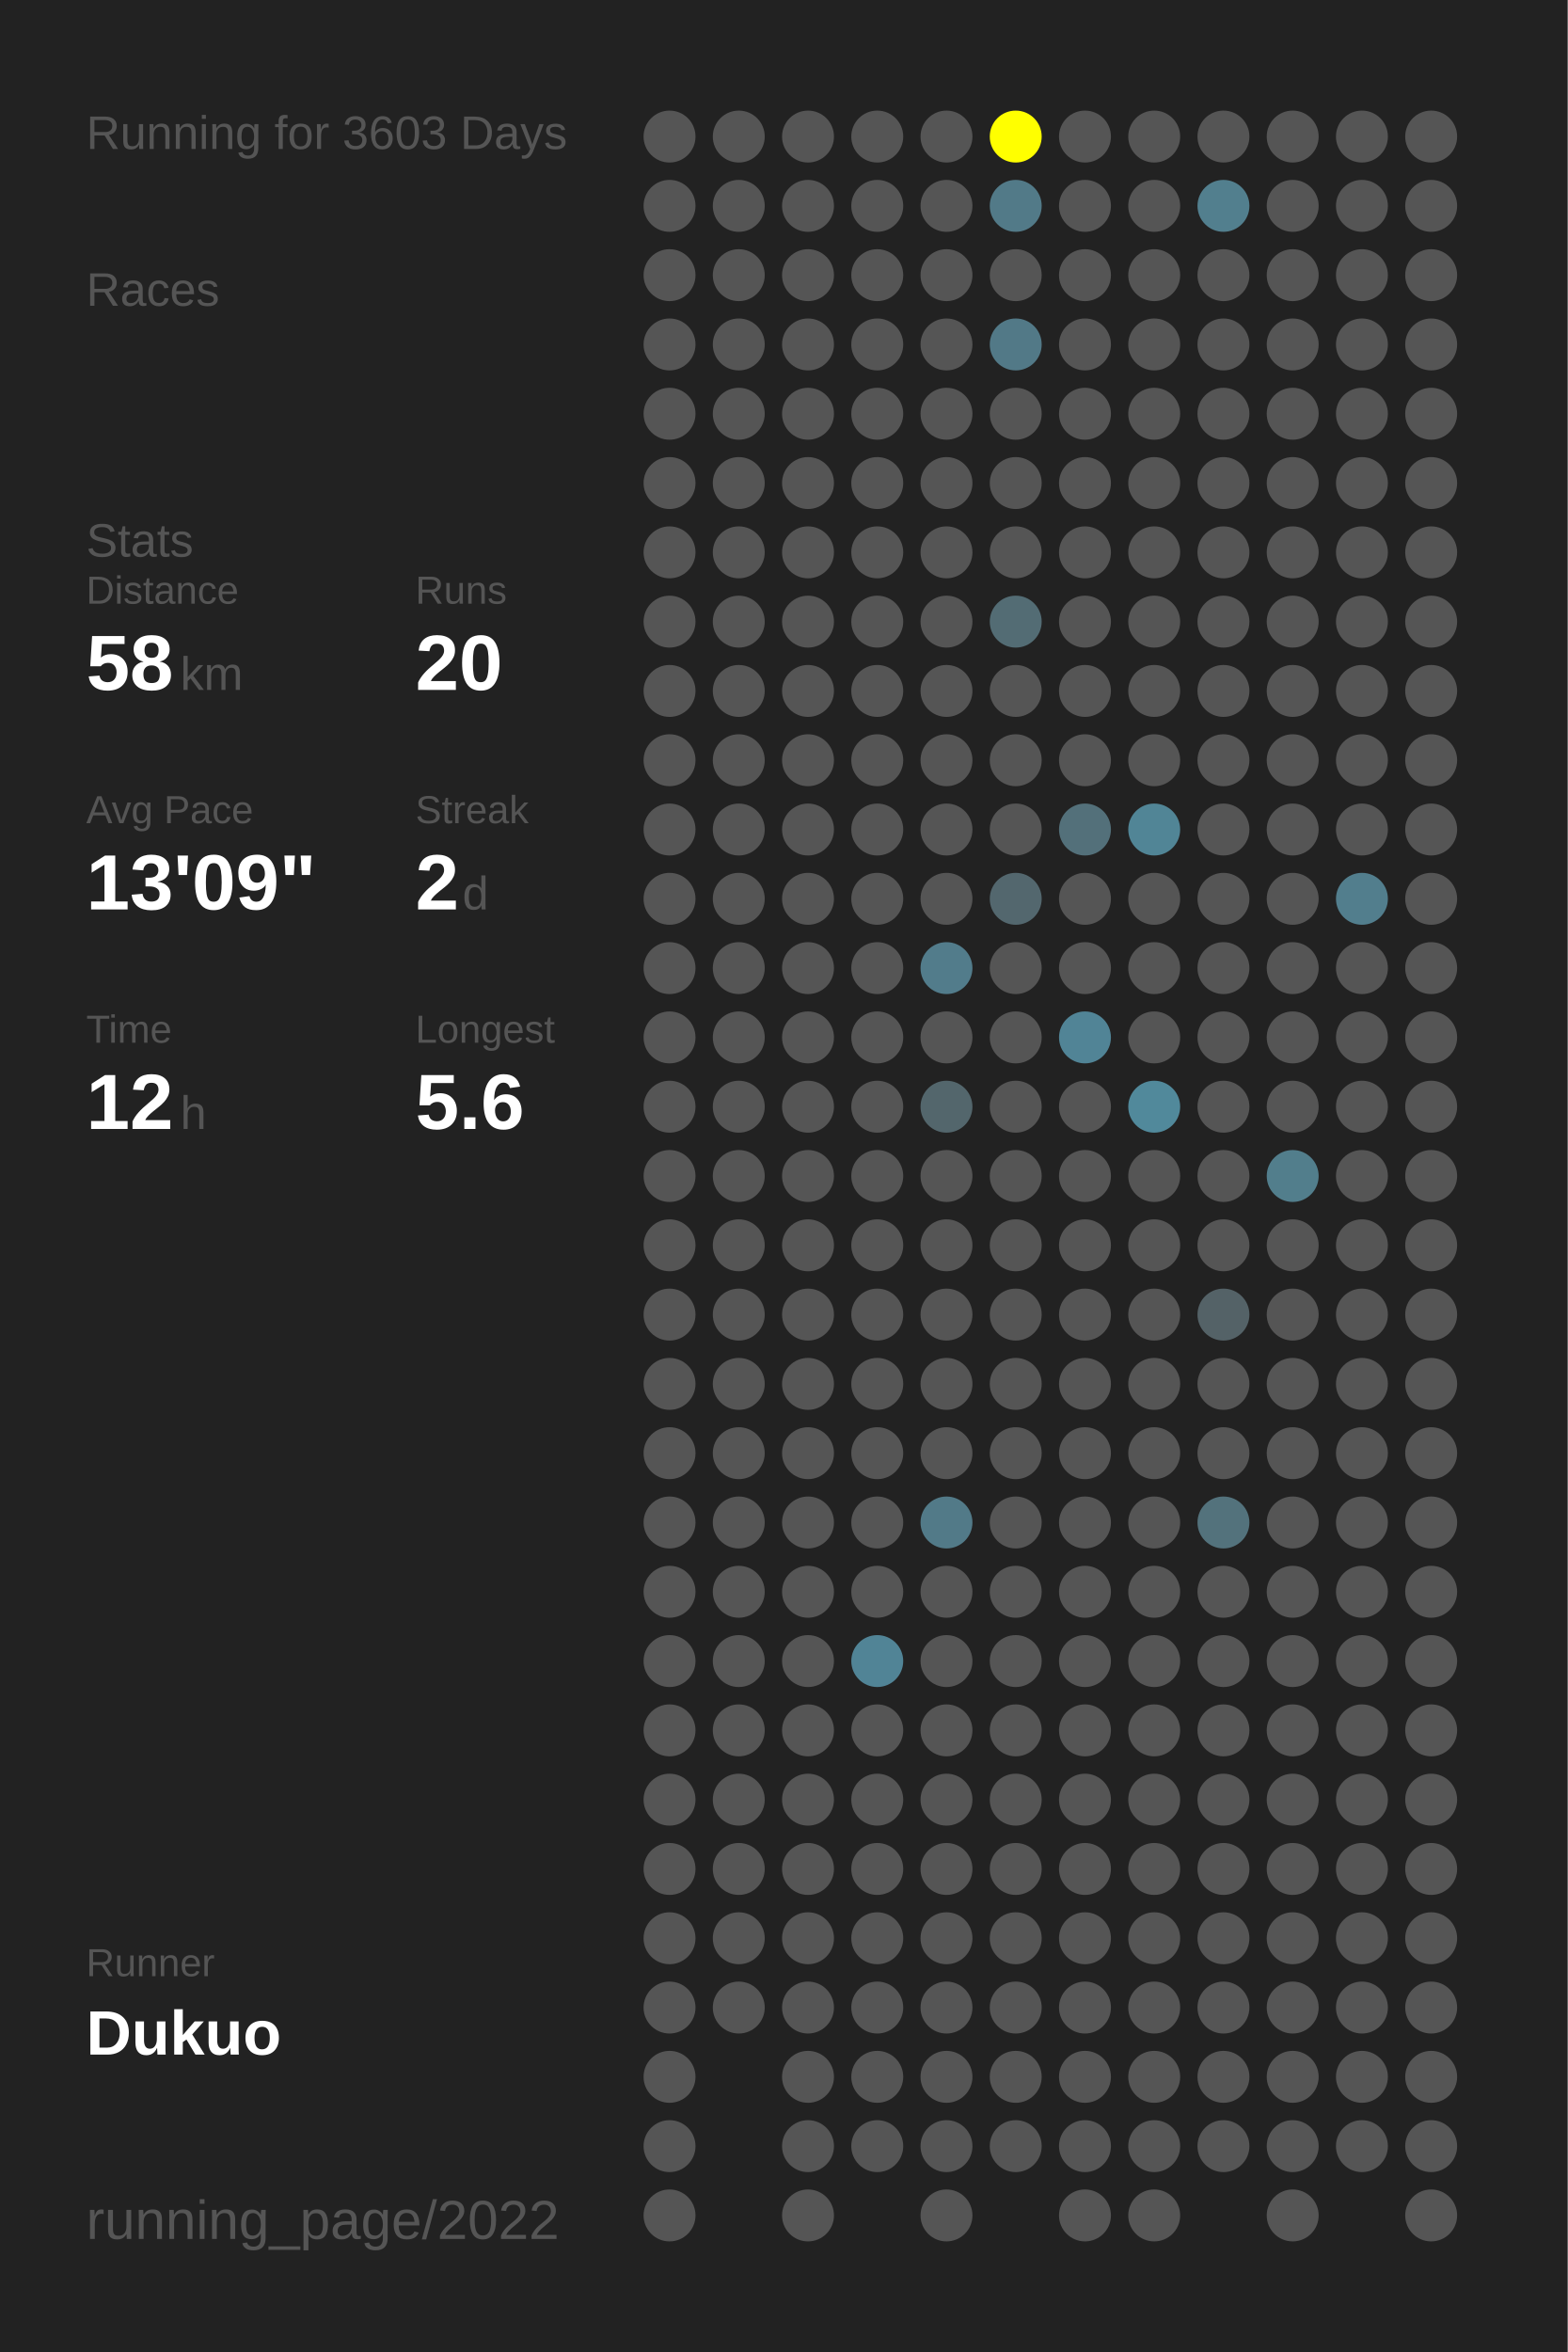
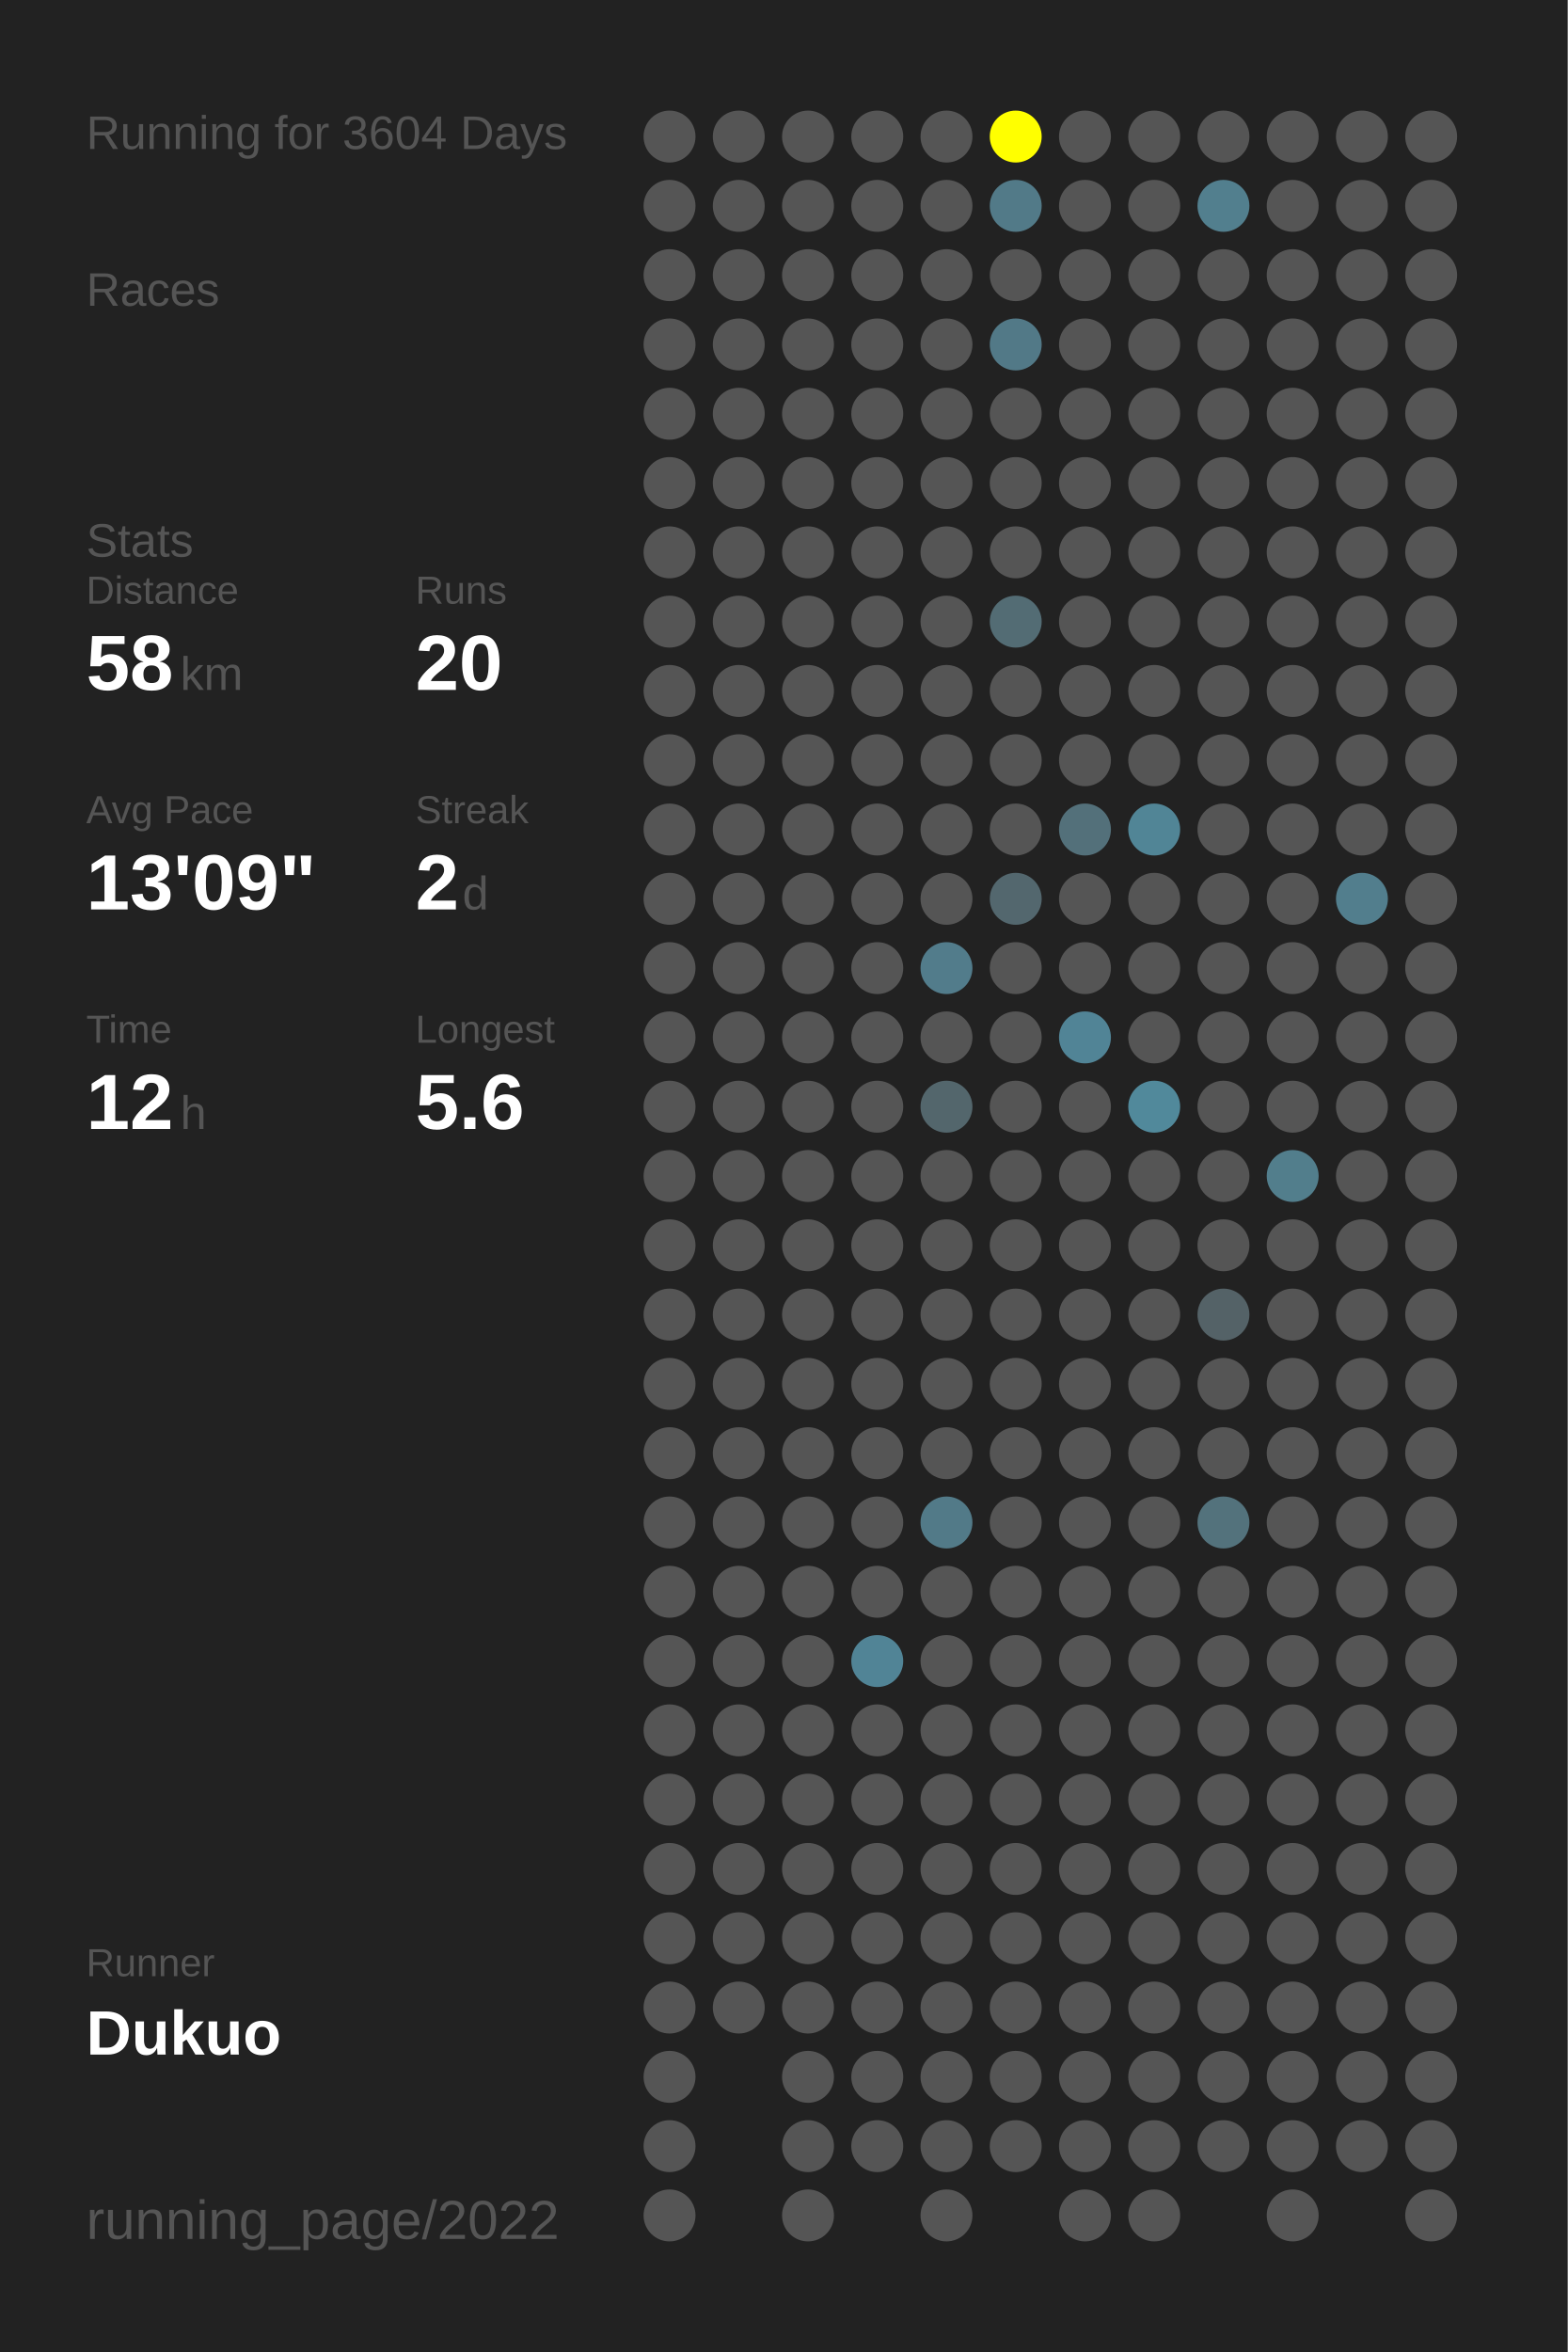
<svg xmlns="http://www.w3.org/2000/svg" baseProfile="full" height="300mm" version="1.1" viewBox="0,0,200,300" width="200mm">
  <defs />
  <rect fill="#222222" height="300" width="200" x="0" y="0" />
-   <text fill="#555555" style="font-size:6px; font-family:Arial;" x="11" y="19">Running for 3603 Days</text>
+   <text fill="#555555" style="font-size:6px; font-family:Arial;" x="11" y="19">Running for 3604 Days</text>
  <text fill="#555555" style="font-size:6px; font-family:Arial;" x="11" y="39">Races</text>
  <text fill="#555555" style="font-size:6px; font-family:Arial;" x="11" y="71">Stats</text>
  <text fill="#555555" style="font-size:5px; font-family:Arial;" x="11" y="77">Distance</text>
  <text fill="#FFFFFF" style="font-size:10px; font-family:Arial; font-weight:bold;" x="11" y="88">58</text>
  <text fill="#555555" style="font-size:6px; font-family:Arial;" x="23" y="88">km</text>
  <text fill="#555555" style="font-size:5px; font-family:Arial;" x="53" y="77">Runs</text>
  <text fill="#FFFFFF" style="font-size:10px; font-family:Arial; font-weight:bold;" x="53" y="88">20</text>
  <text fill="#555555" style="font-size:5px; font-family:Arial;" x="11" y="105">Avg Pace</text>
  <text fill="#FFFFFF" style="font-size:10px; font-family:Arial; font-weight:bold;" x="11" y="116">13'09"</text>
  <text fill="#555555" style="font-size:5px; font-family:Arial;" x="53" y="105">Streak</text>
  <text fill="#FFFFFF" style="font-size:10px; font-family:Arial; font-weight:bold;" x="53" y="116">2</text>
  <text fill="#555555" style="font-size:6px; font-family:Arial;" x="59" y="116">d</text>
  <text fill="#555555" style="font-size:5px; font-family:Arial;" x="11" y="133">Time</text>
  <text fill="#FFFFFF" style="font-size:10px; font-family:Arial; font-weight:bold;" x="11" y="144">12</text>
  <text fill="#555555" style="font-size:6px; font-family:Arial;" x="23" y="144">h</text>
  <text fill="#555555" style="font-size:5px; font-family:Arial;" x="53" y="133">Longest</text>
  <text fill="#FFFFFF" style="font-size:10px; font-family:Arial; font-weight:bold;" x="53" y="144">5.6</text>
  <text fill="#555555" style="font-size:5px; font-family:Arial;" x="11" y="252.065">Runner</text>
  <text fill="#FFFFFF" style="font-size:8px; font-family:Arial; font-weight:bold;" x="11" y="262.065">Dukuo</text>
  <text fill="#555555" style="font-size:7px; font-family:Arial;" x="11" y="285.581">running_page/2022</text>
  <circle cx="85.417" cy="17.419" fill="#555555" r="3.312" />
  <circle cx="85.417" cy="26.258" fill="#555555" r="3.312" />
  <circle cx="85.417" cy="35.097" fill="#555555" r="3.312" />
  <circle cx="85.417" cy="43.935" fill="#555555" r="3.312" />
  <circle cx="85.417" cy="52.774" fill="#555555" r="3.312" />
  <circle cx="85.417" cy="61.613" fill="#555555" r="3.312" />
  <circle cx="85.417" cy="70.452" fill="#555555" r="3.312" />
  <circle cx="85.417" cy="79.29" fill="#555555" r="3.312" />
  <circle cx="85.417" cy="88.129" fill="#555555" r="3.312" />
  <circle cx="85.417" cy="96.968" fill="#555555" r="3.312" />
  <circle cx="85.417" cy="105.806" fill="#555555" r="3.312" />
  <circle cx="85.417" cy="114.645" fill="#555555" r="3.312" />
  <circle cx="85.417" cy="123.484" fill="#555555" r="3.312" />
  <circle cx="85.417" cy="132.323" fill="#555555" r="3.312" />
  <circle cx="85.417" cy="141.161" fill="#555555" r="3.312" />
  <circle cx="85.417" cy="150" fill="#555555" r="3.312" />
  <circle cx="85.417" cy="158.839" fill="#555555" r="3.312" />
  <circle cx="85.417" cy="167.677" fill="#555555" r="3.312" />
  <circle cx="85.417" cy="176.516" fill="#555555" r="3.312" />
  <circle cx="85.417" cy="185.355" fill="#555555" r="3.312" />
  <circle cx="85.417" cy="194.194" fill="#555555" r="3.312" />
  <circle cx="85.417" cy="203.032" fill="#555555" r="3.312" />
  <circle cx="85.417" cy="211.871" fill="#555555" r="3.312" />
  <circle cx="85.417" cy="220.71" fill="#555555" r="3.312" />
  <circle cx="85.417" cy="229.548" fill="#555555" r="3.312" />
  <circle cx="85.417" cy="238.387" fill="#555555" r="3.312" />
  <circle cx="85.417" cy="247.226" fill="#555555" r="3.312" />
  <circle cx="85.417" cy="256.065" fill="#555555" r="3.312" />
  <circle cx="85.417" cy="264.903" fill="#555555" r="3.312" />
  <circle cx="85.417" cy="273.742" fill="#555555" r="3.312" />
  <circle cx="85.417" cy="282.581" fill="#555555" r="3.312" />
  <circle cx="94.25" cy="17.419" fill="#555555" r="3.312" />
  <circle cx="94.25" cy="26.258" fill="#555555" r="3.312" />
  <circle cx="94.25" cy="35.097" fill="#555555" r="3.312" />
  <circle cx="94.25" cy="43.935" fill="#555555" r="3.312" />
  <circle cx="94.25" cy="52.774" fill="#555555" r="3.312" />
  <circle cx="94.25" cy="61.613" fill="#555555" r="3.312" />
  <circle cx="94.25" cy="70.452" fill="#555555" r="3.312" />
  <circle cx="94.25" cy="79.29" fill="#555555" r="3.312" />
  <circle cx="94.25" cy="88.129" fill="#555555" r="3.312" />
  <circle cx="94.25" cy="96.968" fill="#555555" r="3.312" />
  <circle cx="94.25" cy="105.806" fill="#555555" r="3.312" />
  <circle cx="94.25" cy="114.645" fill="#555555" r="3.312" />
  <circle cx="94.25" cy="123.484" fill="#555555" r="3.312" />
  <circle cx="94.25" cy="132.323" fill="#555555" r="3.312" />
  <circle cx="94.25" cy="141.161" fill="#555555" r="3.312" />
  <circle cx="94.25" cy="150" fill="#555555" r="3.312" />
  <circle cx="94.25" cy="158.839" fill="#555555" r="3.312" />
  <circle cx="94.25" cy="167.677" fill="#555555" r="3.312" />
  <circle cx="94.25" cy="176.516" fill="#555555" r="3.312" />
  <circle cx="94.25" cy="185.355" fill="#555555" r="3.312" />
  <circle cx="94.25" cy="194.194" fill="#555555" r="3.312" />
  <circle cx="94.25" cy="203.032" fill="#555555" r="3.312" />
  <circle cx="94.25" cy="211.871" fill="#555555" r="3.312" />
  <circle cx="94.25" cy="220.71" fill="#555555" r="3.312" />
  <circle cx="94.25" cy="229.548" fill="#555555" r="3.312" />
  <circle cx="94.25" cy="238.387" fill="#555555" r="3.312" />
  <circle cx="94.25" cy="247.226" fill="#555555" r="3.312" />
  <circle cx="94.25" cy="256.065" fill="#555555" r="3.312" />
  <circle cx="103.083" cy="17.419" fill="#555555" r="3.312" />
  <circle cx="103.083" cy="26.258" fill="#555555" r="3.312" />
  <circle cx="103.083" cy="35.097" fill="#555555" r="3.312" />
  <circle cx="103.083" cy="43.935" fill="#555555" r="3.312" />
  <circle cx="103.083" cy="52.774" fill="#555555" r="3.312" />
  <circle cx="103.083" cy="61.613" fill="#555555" r="3.312" />
  <circle cx="103.083" cy="70.452" fill="#555555" r="3.312" />
  <circle cx="103.083" cy="79.29" fill="#555555" r="3.312" />
  <circle cx="103.083" cy="88.129" fill="#555555" r="3.312" />
  <circle cx="103.083" cy="96.968" fill="#555555" r="3.312" />
  <circle cx="103.083" cy="105.806" fill="#555555" r="3.312" />
  <circle cx="103.083" cy="114.645" fill="#555555" r="3.312" />
  <circle cx="103.083" cy="123.484" fill="#555555" r="3.312" />
  <circle cx="103.083" cy="132.323" fill="#555555" r="3.312" />
  <circle cx="103.083" cy="141.161" fill="#555555" r="3.312" />
  <circle cx="103.083" cy="150" fill="#555555" r="3.312" />
  <circle cx="103.083" cy="158.839" fill="#555555" r="3.312" />
  <circle cx="103.083" cy="167.677" fill="#555555" r="3.312" />
  <circle cx="103.083" cy="176.516" fill="#555555" r="3.312" />
  <circle cx="103.083" cy="185.355" fill="#555555" r="3.312" />
  <circle cx="103.083" cy="194.194" fill="#555555" r="3.312" />
  <circle cx="103.083" cy="203.032" fill="#555555" r="3.312" />
  <circle cx="103.083" cy="211.871" fill="#555555" r="3.312" />
  <circle cx="103.083" cy="220.71" fill="#555555" r="3.312" />
  <circle cx="103.083" cy="229.548" fill="#555555" r="3.312" />
  <circle cx="103.083" cy="238.387" fill="#555555" r="3.312" />
  <circle cx="103.083" cy="247.226" fill="#555555" r="3.312" />
  <circle cx="103.083" cy="256.065" fill="#555555" r="3.312" />
  <circle cx="103.083" cy="264.903" fill="#555555" r="3.312" />
  <circle cx="103.083" cy="273.742" fill="#555555" r="3.312" />
  <circle cx="103.083" cy="282.581" fill="#555555" r="3.312" />
  <circle cx="111.917" cy="17.419" fill="#555555" r="3.312" />
  <circle cx="111.917" cy="26.258" fill="#555555" r="3.312" />
  <circle cx="111.917" cy="35.097" fill="#555555" r="3.312" />
  <circle cx="111.917" cy="43.935" fill="#555555" r="3.312" />
  <circle cx="111.917" cy="52.774" fill="#555555" r="3.312" />
  <circle cx="111.917" cy="61.613" fill="#555555" r="3.312" />
  <circle cx="111.917" cy="70.452" fill="#555555" r="3.312" />
  <circle cx="111.917" cy="79.29" fill="#555555" r="3.312" />
  <circle cx="111.917" cy="88.129" fill="#555555" r="3.312" />
  <circle cx="111.917" cy="96.968" fill="#555555" r="3.312" />
  <circle cx="111.917" cy="105.806" fill="#555555" r="3.312" />
  <circle cx="111.917" cy="114.645" fill="#555555" r="3.312" />
  <circle cx="111.917" cy="123.484" fill="#555555" r="3.312" />
  <circle cx="111.917" cy="132.323" fill="#555555" r="3.312" />
  <circle cx="111.917" cy="141.161" fill="#555555" r="3.312" />
  <circle cx="111.917" cy="150" fill="#555555" r="3.312" />
  <circle cx="111.917" cy="158.839" fill="#555555" r="3.312" />
  <circle cx="111.917" cy="167.677" fill="#555555" r="3.312" />
  <circle cx="111.917" cy="176.516" fill="#555555" r="3.312" />
  <circle cx="111.917" cy="185.355" fill="#555555" r="3.312" />
  <circle cx="111.917" cy="194.194" fill="#555555" r="3.312" />
  <circle cx="111.917" cy="203.032" fill="#555555" r="3.312" />
  <circle cx="111.917" cy="211.871" fill="#518496" r="3.312" />
  <circle cx="111.917" cy="220.71" fill="#555555" r="3.312" />
  <circle cx="111.917" cy="229.548" fill="#555555" r="3.312" />
  <circle cx="111.917" cy="238.387" fill="#555555" r="3.312" />
  <circle cx="111.917" cy="247.226" fill="#555555" r="3.312" />
  <circle cx="111.917" cy="256.065" fill="#555555" r="3.312" />
  <circle cx="111.917" cy="264.903" fill="#555555" r="3.312" />
  <circle cx="111.917" cy="273.742" fill="#555555" r="3.312" />
  <circle cx="120.75" cy="17.419" fill="#555555" r="3.312" />
  <circle cx="120.75" cy="26.258" fill="#555555" r="3.312" />
  <circle cx="120.75" cy="35.097" fill="#555555" r="3.312" />
  <circle cx="120.75" cy="43.935" fill="#555555" r="3.312" />
  <circle cx="120.75" cy="52.774" fill="#555555" r="3.312" />
  <circle cx="120.75" cy="61.613" fill="#555555" r="3.312" />
  <circle cx="120.75" cy="70.452" fill="#555555" r="3.312" />
  <circle cx="120.75" cy="79.29" fill="#555555" r="3.312" />
  <circle cx="120.75" cy="88.129" fill="#555555" r="3.312" />
  <circle cx="120.75" cy="96.968" fill="#555555" r="3.312" />
  <circle cx="120.75" cy="105.806" fill="#555555" r="3.312" />
  <circle cx="120.75" cy="114.645" fill="#555555" r="3.312" />
  <circle cx="120.75" cy="123.484" fill="#527c8b" r="3.312" />
  <circle cx="120.75" cy="132.323" fill="#555555" r="3.312" />
  <circle cx="120.75" cy="141.161" fill="#53666c" r="3.312" />
  <circle cx="120.75" cy="150" fill="#555555" r="3.312" />
  <circle cx="120.75" cy="158.839" fill="#555555" r="3.312" />
  <circle cx="120.75" cy="167.677" fill="#555555" r="3.312" />
  <circle cx="120.75" cy="176.516" fill="#555555" r="3.312" />
  <circle cx="120.75" cy="185.355" fill="#555555" r="3.312" />
  <circle cx="120.75" cy="194.194" fill="#527a88" r="3.312" />
  <circle cx="120.75" cy="203.032" fill="#555555" r="3.312" />
  <circle cx="120.75" cy="211.871" fill="#555555" r="3.312" />
  <circle cx="120.75" cy="220.71" fill="#555555" r="3.312" />
  <circle cx="120.75" cy="229.548" fill="#555555" r="3.312" />
  <circle cx="120.75" cy="238.387" fill="#555555" r="3.312" />
  <circle cx="120.75" cy="247.226" fill="#555555" r="3.312" />
  <circle cx="120.75" cy="256.065" fill="#555555" r="3.312" />
  <circle cx="120.75" cy="264.903" fill="#555555" r="3.312" />
  <circle cx="120.75" cy="273.742" fill="#555555" r="3.312" />
  <circle cx="120.75" cy="282.581" fill="#555555" r="3.312" />
  <circle cx="129.583" cy="17.419" fill="#FFFF00" r="3.312" />
  <circle cx="129.583" cy="26.258" fill="#527a88" r="3.312" />
  <circle cx="129.583" cy="35.097" fill="#555555" r="3.312" />
  <circle cx="129.583" cy="43.935" fill="#527987" r="3.312" />
  <circle cx="129.583" cy="52.774" fill="#555555" r="3.312" />
  <circle cx="129.583" cy="61.613" fill="#555555" r="3.312" />
  <circle cx="129.583" cy="70.452" fill="#555555" r="3.312" />
  <circle cx="129.583" cy="79.29" fill="#536c74" r="3.312" />
  <circle cx="129.583" cy="88.129" fill="#555555" r="3.312" />
  <circle cx="129.583" cy="96.968" fill="#555555" r="3.312" />
  <circle cx="129.583" cy="105.806" fill="#555555" r="3.312" />
  <circle cx="129.583" cy="114.645" fill="#53676e" r="3.312" />
  <circle cx="129.583" cy="123.484" fill="#555555" r="3.312" />
  <circle cx="129.583" cy="132.323" fill="#555555" r="3.312" />
  <circle cx="129.583" cy="141.161" fill="#555555" r="3.312" />
  <circle cx="129.583" cy="150" fill="#555555" r="3.312" />
  <circle cx="129.583" cy="158.839" fill="#555555" r="3.312" />
  <circle cx="129.583" cy="167.677" fill="#555555" r="3.312" />
  <circle cx="129.583" cy="176.516" fill="#555555" r="3.312" />
  <circle cx="129.583" cy="185.355" fill="#555555" r="3.312" />
  <circle cx="129.583" cy="194.194" fill="#555555" r="3.312" />
  <circle cx="129.583" cy="203.032" fill="#555555" r="3.312" />
  <circle cx="129.583" cy="211.871" fill="#555555" r="3.312" />
  <circle cx="129.583" cy="220.71" fill="#555555" r="3.312" />
  <circle cx="129.583" cy="229.548" fill="#555555" r="3.312" />
  <circle cx="129.583" cy="238.387" fill="#555555" r="3.312" />
  <circle cx="129.583" cy="247.226" fill="#555555" r="3.312" />
  <circle cx="129.583" cy="256.065" fill="#555555" r="3.312" />
  <circle cx="129.583" cy="264.903" fill="#555555" r="3.312" />
  <circle cx="129.583" cy="273.742" fill="#555555" r="3.312" />
  <circle cx="138.417" cy="17.419" fill="#555555" r="3.312" />
  <circle cx="138.417" cy="26.258" fill="#555555" r="3.312" />
  <circle cx="138.417" cy="35.097" fill="#555555" r="3.312" />
  <circle cx="138.417" cy="43.935" fill="#555555" r="3.312" />
  <circle cx="138.417" cy="52.774" fill="#555555" r="3.312" />
  <circle cx="138.417" cy="61.613" fill="#555555" r="3.312" />
  <circle cx="138.417" cy="70.452" fill="#555555" r="3.312" />
  <circle cx="138.417" cy="79.29" fill="#555555" r="3.312" />
  <circle cx="138.417" cy="88.129" fill="#555555" r="3.312" />
  <circle cx="138.417" cy="96.968" fill="#555555" r="3.312" />
  <circle cx="138.417" cy="105.806" fill="#53707a" r="3.312" />
  <circle cx="138.417" cy="114.645" fill="#555555" r="3.312" />
  <circle cx="138.417" cy="123.484" fill="#555555" r="3.312" />
  <circle cx="138.417" cy="132.323" fill="#518496" r="3.312" />
  <circle cx="138.417" cy="141.161" fill="#555555" r="3.312" />
  <circle cx="138.417" cy="150" fill="#555555" r="3.312" />
  <circle cx="138.417" cy="158.839" fill="#555555" r="3.312" />
  <circle cx="138.417" cy="167.677" fill="#555555" r="3.312" />
  <circle cx="138.417" cy="176.516" fill="#555555" r="3.312" />
  <circle cx="138.417" cy="185.355" fill="#555555" r="3.312" />
  <circle cx="138.417" cy="194.194" fill="#555555" r="3.312" />
  <circle cx="138.417" cy="203.032" fill="#555555" r="3.312" />
  <circle cx="138.417" cy="211.871" fill="#555555" r="3.312" />
  <circle cx="138.417" cy="220.71" fill="#555555" r="3.312" />
  <circle cx="138.417" cy="229.548" fill="#555555" r="3.312" />
  <circle cx="138.417" cy="238.387" fill="#555555" r="3.312" />
  <circle cx="138.417" cy="247.226" fill="#555555" r="3.312" />
  <circle cx="138.417" cy="256.065" fill="#555555" r="3.312" />
  <circle cx="138.417" cy="264.903" fill="#555555" r="3.312" />
  <circle cx="138.417" cy="273.742" fill="#555555" r="3.312" />
  <circle cx="138.417" cy="282.581" fill="#555555" r="3.312" />
  <circle cx="147.25" cy="17.419" fill="#555555" r="3.312" />
  <circle cx="147.25" cy="26.258" fill="#555555" r="3.312" />
  <circle cx="147.25" cy="35.097" fill="#555555" r="3.312" />
  <circle cx="147.25" cy="43.935" fill="#555555" r="3.312" />
  <circle cx="147.25" cy="52.774" fill="#555555" r="3.312" />
  <circle cx="147.25" cy="61.613" fill="#555555" r="3.312" />
  <circle cx="147.25" cy="70.452" fill="#555555" r="3.312" />
  <circle cx="147.25" cy="79.29" fill="#555555" r="3.312" />
  <circle cx="147.25" cy="88.129" fill="#555555" r="3.312" />
  <circle cx="147.25" cy="96.968" fill="#555555" r="3.312" />
  <circle cx="147.25" cy="105.806" fill="#518596" r="3.312" />
  <circle cx="147.25" cy="114.645" fill="#555555" r="3.312" />
  <circle cx="147.25" cy="123.484" fill="#555555" r="3.312" />
  <circle cx="147.25" cy="132.323" fill="#555555" r="3.312" />
  <circle cx="147.25" cy="141.161" fill="#51899b" r="3.312" />
  <circle cx="147.25" cy="150" fill="#555555" r="3.312" />
  <circle cx="147.25" cy="158.839" fill="#555555" r="3.312" />
  <circle cx="147.25" cy="167.677" fill="#555555" r="3.312" />
  <circle cx="147.25" cy="176.516" fill="#555555" r="3.312" />
  <circle cx="147.25" cy="185.355" fill="#555555" r="3.312" />
  <circle cx="147.25" cy="194.194" fill="#555555" r="3.312" />
  <circle cx="147.25" cy="203.032" fill="#555555" r="3.312" />
  <circle cx="147.25" cy="211.871" fill="#555555" r="3.312" />
  <circle cx="147.25" cy="220.71" fill="#555555" r="3.312" />
  <circle cx="147.25" cy="229.548" fill="#555555" r="3.312" />
  <circle cx="147.25" cy="238.387" fill="#555555" r="3.312" />
  <circle cx="147.25" cy="247.226" fill="#555555" r="3.312" />
  <circle cx="147.25" cy="256.065" fill="#555555" r="3.312" />
  <circle cx="147.25" cy="264.903" fill="#555555" r="3.312" />
  <circle cx="147.25" cy="273.742" fill="#555555" r="3.312" />
  <circle cx="147.25" cy="282.581" fill="#555555" r="3.312" />
  <circle cx="156.083" cy="17.419" fill="#555555" r="3.312" />
  <circle cx="156.083" cy="26.258" fill="#527f8e" r="3.312" />
  <circle cx="156.083" cy="35.097" fill="#555555" r="3.312" />
  <circle cx="156.083" cy="43.935" fill="#555555" r="3.312" />
  <circle cx="156.083" cy="52.774" fill="#555555" r="3.312" />
  <circle cx="156.083" cy="61.613" fill="#555555" r="3.312" />
  <circle cx="156.083" cy="70.452" fill="#555555" r="3.312" />
  <circle cx="156.083" cy="79.29" fill="#555555" r="3.312" />
  <circle cx="156.083" cy="88.129" fill="#555555" r="3.312" />
  <circle cx="156.083" cy="96.968" fill="#555555" r="3.312" />
  <circle cx="156.083" cy="105.806" fill="#555555" r="3.312" />
  <circle cx="156.083" cy="114.645" fill="#555555" r="3.312" />
  <circle cx="156.083" cy="123.484" fill="#555555" r="3.312" />
  <circle cx="156.083" cy="132.323" fill="#555555" r="3.312" />
  <circle cx="156.083" cy="141.161" fill="#555555" r="3.312" />
  <circle cx="156.083" cy="150" fill="#555555" r="3.312" />
  <circle cx="156.083" cy="158.839" fill="#555555" r="3.312" />
  <circle cx="156.083" cy="167.677" fill="#546267" r="3.312" />
  <circle cx="156.083" cy="176.516" fill="#555555" r="3.312" />
  <circle cx="156.083" cy="185.355" fill="#555555" r="3.312" />
  <circle cx="156.083" cy="194.194" fill="#53727c" r="3.312" />
  <circle cx="156.083" cy="203.032" fill="#555555" r="3.312" />
  <circle cx="156.083" cy="211.871" fill="#555555" r="3.312" />
  <circle cx="156.083" cy="220.71" fill="#555555" r="3.312" />
  <circle cx="156.083" cy="229.548" fill="#555555" r="3.312" />
  <circle cx="156.083" cy="238.387" fill="#555555" r="3.312" />
  <circle cx="156.083" cy="247.226" fill="#555555" r="3.312" />
  <circle cx="156.083" cy="256.065" fill="#555555" r="3.312" />
  <circle cx="156.083" cy="264.903" fill="#555555" r="3.312" />
  <circle cx="156.083" cy="273.742" fill="#555555" r="3.312" />
  <circle cx="164.917" cy="17.419" fill="#555555" r="3.312" />
  <circle cx="164.917" cy="26.258" fill="#555555" r="3.312" />
  <circle cx="164.917" cy="35.097" fill="#555555" r="3.312" />
  <circle cx="164.917" cy="43.935" fill="#555555" r="3.312" />
  <circle cx="164.917" cy="52.774" fill="#555555" r="3.312" />
  <circle cx="164.917" cy="61.613" fill="#555555" r="3.312" />
  <circle cx="164.917" cy="70.452" fill="#555555" r="3.312" />
  <circle cx="164.917" cy="79.29" fill="#555555" r="3.312" />
  <circle cx="164.917" cy="88.129" fill="#555555" r="3.312" />
  <circle cx="164.917" cy="96.968" fill="#555555" r="3.312" />
  <circle cx="164.917" cy="105.806" fill="#555555" r="3.312" />
  <circle cx="164.917" cy="114.645" fill="#555555" r="3.312" />
  <circle cx="164.917" cy="123.484" fill="#555555" r="3.312" />
  <circle cx="164.917" cy="132.323" fill="#555555" r="3.312" />
  <circle cx="164.917" cy="141.161" fill="#555555" r="3.312" />
  <circle cx="164.917" cy="150" fill="#527e8c" r="3.312" />
  <circle cx="164.917" cy="158.839" fill="#555555" r="3.312" />
  <circle cx="164.917" cy="167.677" fill="#555555" r="3.312" />
  <circle cx="164.917" cy="176.516" fill="#555555" r="3.312" />
  <circle cx="164.917" cy="185.355" fill="#555555" r="3.312" />
  <circle cx="164.917" cy="194.194" fill="#555555" r="3.312" />
  <circle cx="164.917" cy="203.032" fill="#555555" r="3.312" />
  <circle cx="164.917" cy="211.871" fill="#555555" r="3.312" />
  <circle cx="164.917" cy="220.71" fill="#555555" r="3.312" />
  <circle cx="164.917" cy="229.548" fill="#555555" r="3.312" />
  <circle cx="164.917" cy="238.387" fill="#555555" r="3.312" />
  <circle cx="164.917" cy="247.226" fill="#555555" r="3.312" />
  <circle cx="164.917" cy="256.065" fill="#555555" r="3.312" />
  <circle cx="164.917" cy="264.903" fill="#555555" r="3.312" />
  <circle cx="164.917" cy="273.742" fill="#555555" r="3.312" />
  <circle cx="164.917" cy="282.581" fill="#555555" r="3.312" />
  <circle cx="173.75" cy="17.419" fill="#555555" r="3.312" />
  <circle cx="173.75" cy="26.258" fill="#555555" r="3.312" />
  <circle cx="173.75" cy="35.097" fill="#555555" r="3.312" />
  <circle cx="173.75" cy="43.935" fill="#555555" r="3.312" />
  <circle cx="173.75" cy="52.774" fill="#555555" r="3.312" />
  <circle cx="173.75" cy="61.613" fill="#555555" r="3.312" />
  <circle cx="173.75" cy="70.452" fill="#555555" r="3.312" />
  <circle cx="173.75" cy="79.29" fill="#555555" r="3.312" />
  <circle cx="173.75" cy="88.129" fill="#555555" r="3.312" />
  <circle cx="173.75" cy="96.968" fill="#555555" r="3.312" />
  <circle cx="173.75" cy="105.806" fill="#555555" r="3.312" />
  <circle cx="173.75" cy="114.645" fill="#527e8d" r="3.312" />
  <circle cx="173.75" cy="123.484" fill="#555555" r="3.312" />
  <circle cx="173.75" cy="132.323" fill="#555555" r="3.312" />
  <circle cx="173.75" cy="141.161" fill="#555555" r="3.312" />
  <circle cx="173.75" cy="150" fill="#555555" r="3.312" />
  <circle cx="173.75" cy="158.839" fill="#555555" r="3.312" />
  <circle cx="173.75" cy="167.677" fill="#555555" r="3.312" />
  <circle cx="173.75" cy="176.516" fill="#555555" r="3.312" />
  <circle cx="173.75" cy="185.355" fill="#555555" r="3.312" />
  <circle cx="173.75" cy="194.194" fill="#555555" r="3.312" />
  <circle cx="173.75" cy="203.032" fill="#555555" r="3.312" />
  <circle cx="173.75" cy="211.871" fill="#555555" r="3.312" />
  <circle cx="173.75" cy="220.71" fill="#555555" r="3.312" />
  <circle cx="173.75" cy="229.548" fill="#555555" r="3.312" />
  <circle cx="173.75" cy="238.387" fill="#555555" r="3.312" />
  <circle cx="173.75" cy="247.226" fill="#555555" r="3.312" />
  <circle cx="173.75" cy="256.065" fill="#555555" r="3.312" />
  <circle cx="173.75" cy="264.903" fill="#555555" r="3.312" />
  <circle cx="173.75" cy="273.742" fill="#555555" r="3.312" />
  <circle cx="182.583" cy="17.419" fill="#555555" r="3.312" />
  <circle cx="182.583" cy="26.258" fill="#555555" r="3.312" />
  <circle cx="182.583" cy="35.097" fill="#555555" r="3.312" />
  <circle cx="182.583" cy="43.935" fill="#555555" r="3.312" />
  <circle cx="182.583" cy="52.774" fill="#555555" r="3.312" />
  <circle cx="182.583" cy="61.613" fill="#555555" r="3.312" />
  <circle cx="182.583" cy="70.452" fill="#555555" r="3.312" />
  <circle cx="182.583" cy="79.29" fill="#555555" r="3.312" />
  <circle cx="182.583" cy="88.129" fill="#555555" r="3.312" />
  <circle cx="182.583" cy="96.968" fill="#555555" r="3.312" />
  <circle cx="182.583" cy="105.806" fill="#555555" r="3.312" />
  <circle cx="182.583" cy="114.645" fill="#555555" r="3.312" />
  <circle cx="182.583" cy="123.484" fill="#555555" r="3.312" />
  <circle cx="182.583" cy="132.323" fill="#555555" r="3.312" />
  <circle cx="182.583" cy="141.161" fill="#555555" r="3.312" />
  <circle cx="182.583" cy="150" fill="#555555" r="3.312" />
  <circle cx="182.583" cy="158.839" fill="#555555" r="3.312" />
  <circle cx="182.583" cy="167.677" fill="#555555" r="3.312" />
  <circle cx="182.583" cy="176.516" fill="#555555" r="3.312" />
  <circle cx="182.583" cy="185.355" fill="#555555" r="3.312" />
  <circle cx="182.583" cy="194.194" fill="#555555" r="3.312" />
  <circle cx="182.583" cy="203.032" fill="#555555" r="3.312" />
  <circle cx="182.583" cy="211.871" fill="#555555" r="3.312" />
  <circle cx="182.583" cy="220.71" fill="#555555" r="3.312" />
  <circle cx="182.583" cy="229.548" fill="#555555" r="3.312" />
  <circle cx="182.583" cy="238.387" fill="#555555" r="3.312" />
  <circle cx="182.583" cy="247.226" fill="#555555" r="3.312" />
  <circle cx="182.583" cy="256.065" fill="#555555" r="3.312" />
  <circle cx="182.583" cy="264.903" fill="#555555" r="3.312" />
  <circle cx="182.583" cy="273.742" fill="#555555" r="3.312" />
  <circle cx="182.583" cy="282.581" fill="#555555" r="3.312" />
</svg>
